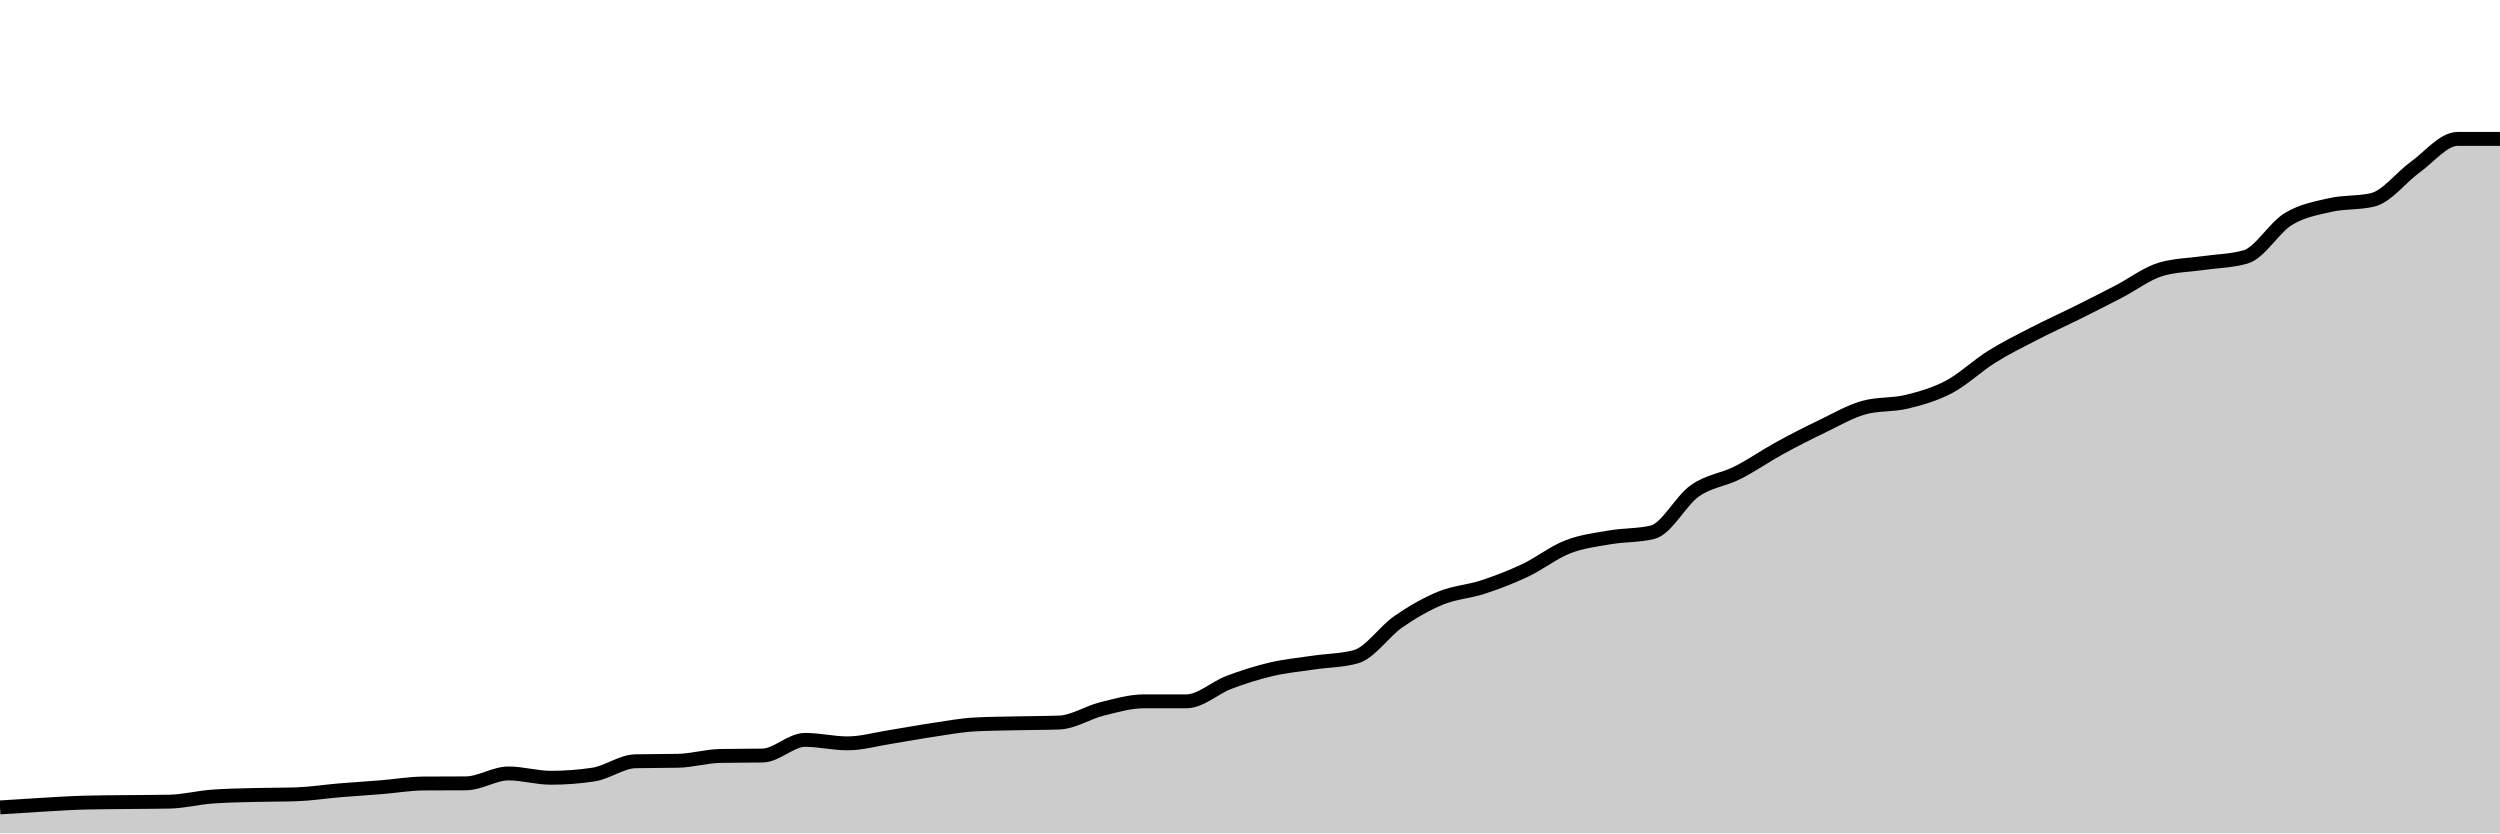
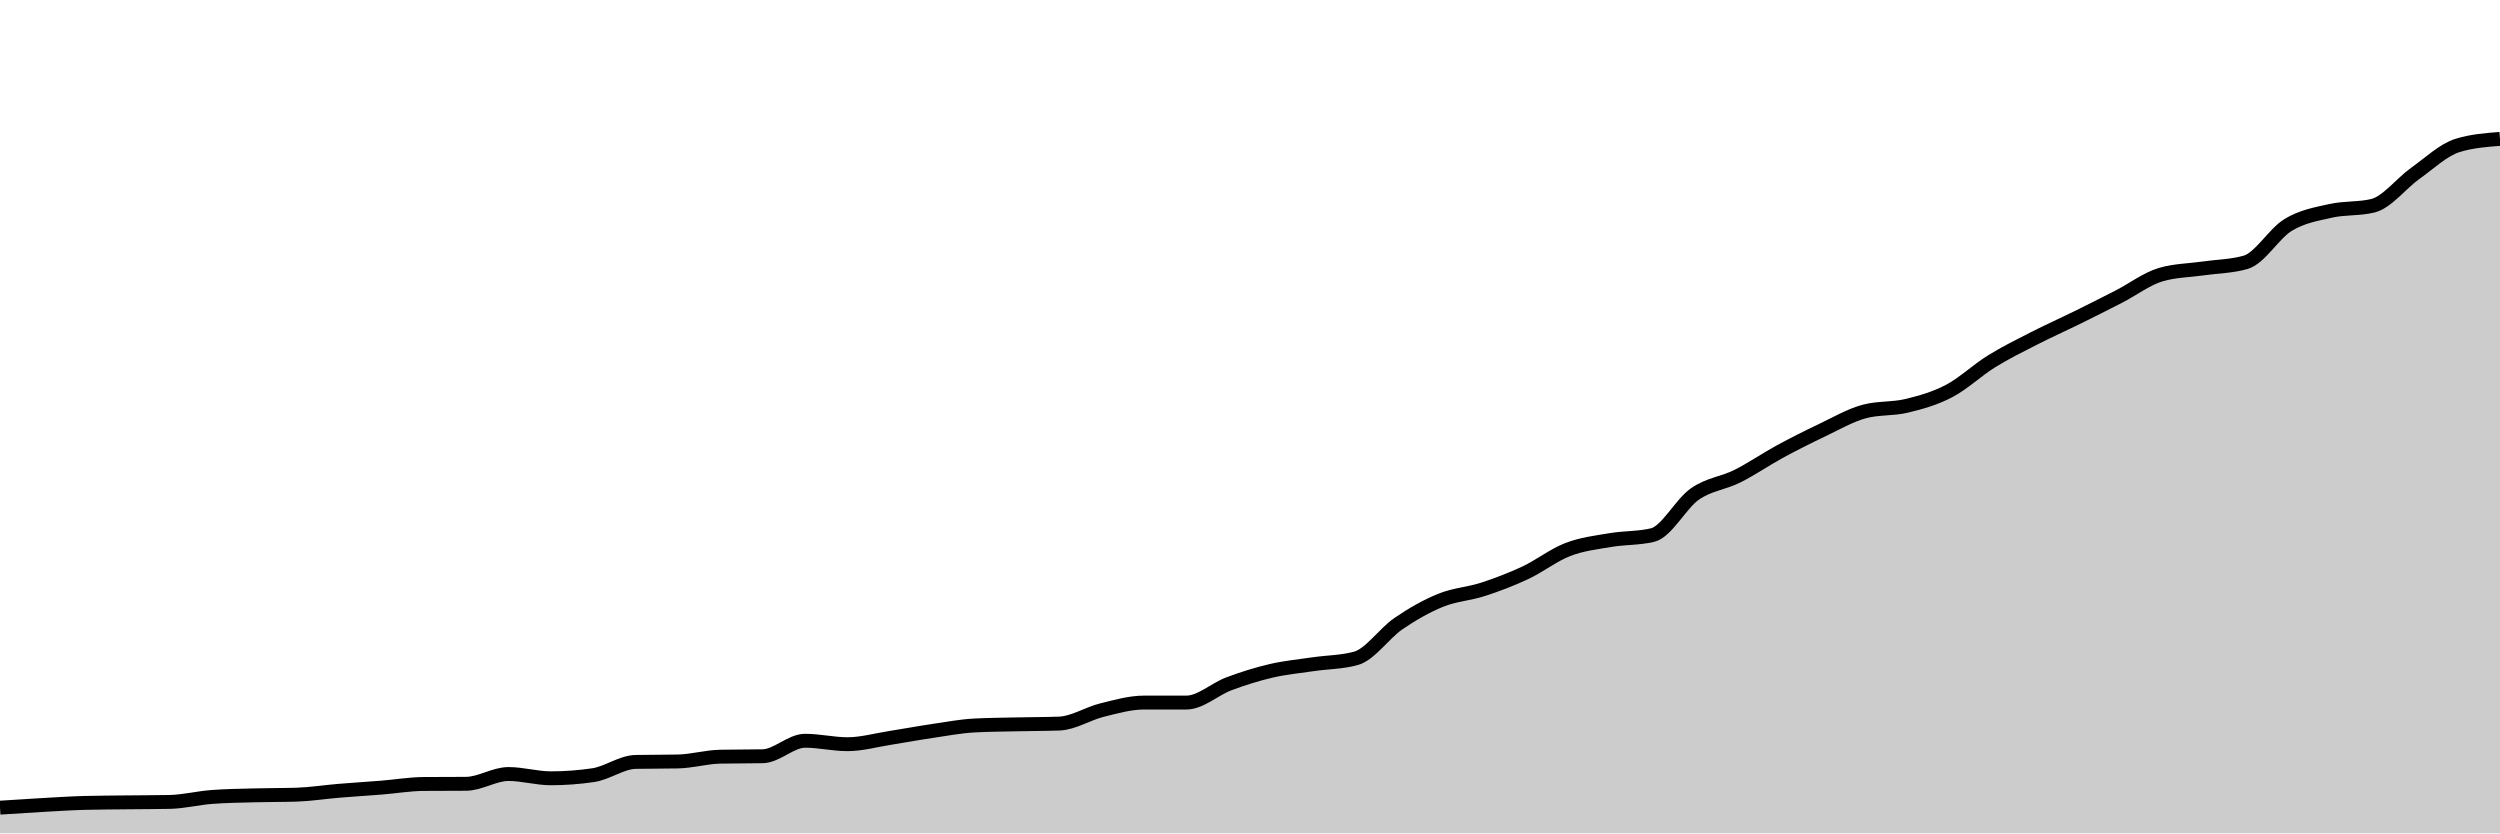
<svg xmlns="http://www.w3.org/2000/svg" viewBox="0 0 180 60">
  <g transform="translate(0,10)">
-     <path class="area" fill="rgba(0, 0, 0, 0.2)" d="M0,48.133C1.017,48.066,2.034,47.998,3.051,47.941C4.068,47.883,5.085,47.815,6.102,47.788C7.119,47.761,8.136,47.76,9.153,47.748C10.169,47.736,11.186,47.738,12.203,47.718C13.22,47.697,14.237,47.434,15.254,47.356C16.271,47.278,17.288,47.267,18.305,47.239C19.322,47.211,20.339,47.222,21.356,47.189C22.373,47.156,23.39,46.992,24.407,46.907C25.424,46.821,26.441,46.761,27.458,46.678C28.475,46.596,29.492,46.42,30.508,46.412C31.525,46.404,32.542,46.408,33.559,46.401C34.576,46.393,35.593,45.688,36.61,45.688C37.627,45.688,38.644,45.999,39.661,45.999C40.678,45.999,41.695,45.923,42.712,45.771C43.729,45.619,44.746,44.831,45.763,44.81C46.78,44.788,47.797,44.799,48.814,44.777C49.831,44.755,50.847,44.449,51.864,44.428C52.881,44.408,53.898,44.418,54.915,44.398C55.932,44.377,56.949,43.271,57.966,43.271C58.983,43.271,60,43.521,61.017,43.521C62.034,43.521,63.051,43.227,64.068,43.067C65.085,42.907,66.102,42.713,67.119,42.562C68.136,42.411,69.153,42.214,70.169,42.16C71.186,42.105,72.203,42.101,73.22,42.078C74.237,42.055,75.254,42.059,76.271,42.022C77.288,41.984,78.305,41.303,79.322,41.049C80.339,40.795,81.356,40.495,82.373,40.495C83.39,40.495,84.407,40.495,85.424,40.495C86.441,40.494,87.458,39.519,88.475,39.135C89.492,38.751,90.508,38.427,91.525,38.189C92.542,37.95,93.559,37.856,94.576,37.705C95.593,37.554,96.61,37.564,97.627,37.282C98.644,37.001,99.661,35.469,100.678,34.765C101.695,34.062,102.712,33.478,103.729,33.061C104.746,32.644,105.763,32.599,106.78,32.265C107.797,31.931,108.814,31.54,109.831,31.058C110.847,30.575,111.864,29.767,112.881,29.372C113.898,28.977,114.915,28.861,115.932,28.686C116.949,28.511,117.966,28.565,118.983,28.322C120,28.08,121.017,26.047,122.034,25.334C123.051,24.621,124.068,24.555,125.085,24.044C126.102,23.532,127.119,22.819,128.136,22.262C129.153,21.705,130.169,21.188,131.186,20.701C132.203,20.213,133.22,19.61,134.237,19.337C135.254,19.063,136.271,19.174,137.288,18.926C138.305,18.678,139.322,18.388,140.339,17.849C141.356,17.31,142.373,16.33,143.39,15.694C144.407,15.057,145.424,14.556,146.441,14.031C147.458,13.506,148.475,13.05,149.492,12.545C150.508,12.039,151.525,11.524,152.542,10.998C153.559,10.471,154.576,9.683,155.593,9.385C156.61,9.088,157.627,9.088,158.644,8.939C159.661,8.79,160.678,8.79,161.695,8.493C162.712,8.196,163.729,6.402,164.746,5.779C165.763,5.156,166.78,4.99,167.797,4.757C168.814,4.525,169.831,4.633,170.847,4.384C171.864,4.136,172.881,2.763,173.898,2.032C174.915,1.301,175.932,0,176.949,0C177.966,0,178.983,0,180,0L180,50C178.983,50,177.966,50,176.949,50C175.932,50,174.915,50,173.898,50C172.881,50,171.864,50,170.847,50C169.831,50,168.814,50,167.797,50C166.78,50,165.763,50,164.746,50C163.729,50,162.712,50,161.695,50C160.678,50,159.661,50,158.644,50C157.627,50,156.61,50,155.593,50C154.576,50,153.559,50,152.542,50C151.525,50,150.508,50,149.492,50C148.475,50,147.458,50,146.441,50C145.424,50,144.407,50,143.39,50C142.373,50,141.356,50,140.339,50C139.322,50,138.305,50,137.288,50C136.271,50,135.254,50,134.237,50C133.22,50,132.203,50,131.186,50C130.169,50,129.153,50,128.136,50C127.119,50,126.102,50,125.085,50C124.068,50,123.051,50,122.034,50C121.017,50,120,50,118.983,50C117.966,50,116.949,50,115.932,50C114.915,50,113.898,50,112.881,50C111.864,50,110.847,50,109.831,50C108.814,50,107.797,50,106.78,50C105.763,50,104.746,50,103.729,50C102.712,50,101.695,50,100.678,50C99.661,50,98.644,50,97.627,50C96.61,50,95.593,50,94.576,50C93.559,50,92.542,50,91.525,50C90.508,50,89.492,50,88.475,50C87.458,50,86.441,50,85.424,50C84.407,50,83.39,50,82.373,50C81.356,50,80.339,50,79.322,50C78.305,50,77.288,50,76.271,50C75.254,50,74.237,50,73.22,50C72.203,50,71.186,50,70.169,50C69.153,50,68.136,50,67.119,50C66.102,50,65.085,50,64.068,50C63.051,50,62.034,50,61.017,50C60,50,58.983,50,57.966,50C56.949,50,55.932,50,54.915,50C53.898,50,52.881,50,51.864,50C50.847,50,49.831,50,48.814,50C47.797,50,46.78,50,45.763,50C44.746,50,43.729,50,42.712,50C41.695,50,40.678,50,39.661,50C38.644,50,37.627,50,36.61,50C35.593,50,34.576,50,33.559,50C32.542,50,31.525,50,30.508,50C29.492,50,28.475,50,27.458,50C26.441,50,25.424,50,24.407,50C23.39,50,22.373,50,21.356,50C20.339,50,19.322,50,18.305,50C17.288,50,16.271,50,15.254,50C14.237,50,13.22,50,12.203,50C11.186,50,10.169,50,9.153,50C8.136,50,7.119,50,6.102,50C5.085,50,4.068,50,3.051,50C2.034,50,1.017,50,0,50Z" />
-     <path class="line" stroke="black" fill="none" d="M0,48.133C1.017,48.066,2.034,47.998,3.051,47.941C4.068,47.883,5.085,47.815,6.102,47.788C7.119,47.761,8.136,47.76,9.153,47.748C10.169,47.736,11.186,47.738,12.203,47.718C13.22,47.697,14.237,47.434,15.254,47.356C16.271,47.278,17.288,47.267,18.305,47.239C19.322,47.211,20.339,47.222,21.356,47.189C22.373,47.156,23.39,46.992,24.407,46.907C25.424,46.821,26.441,46.761,27.458,46.678C28.475,46.596,29.492,46.42,30.508,46.412C31.525,46.404,32.542,46.408,33.559,46.401C34.576,46.393,35.593,45.688,36.61,45.688C37.627,45.688,38.644,45.999,39.661,45.999C40.678,45.999,41.695,45.923,42.712,45.771C43.729,45.619,44.746,44.831,45.763,44.81C46.78,44.788,47.797,44.799,48.814,44.777C49.831,44.755,50.847,44.449,51.864,44.428C52.881,44.408,53.898,44.418,54.915,44.398C55.932,44.377,56.949,43.271,57.966,43.271C58.983,43.271,60,43.521,61.017,43.521C62.034,43.521,63.051,43.227,64.068,43.067C65.085,42.907,66.102,42.713,67.119,42.562C68.136,42.411,69.153,42.214,70.169,42.16C71.186,42.105,72.203,42.101,73.22,42.078C74.237,42.055,75.254,42.059,76.271,42.022C77.288,41.984,78.305,41.303,79.322,41.049C80.339,40.795,81.356,40.495,82.373,40.495C83.39,40.495,84.407,40.495,85.424,40.495C86.441,40.494,87.458,39.519,88.475,39.135C89.492,38.751,90.508,38.427,91.525,38.189C92.542,37.95,93.559,37.856,94.576,37.705C95.593,37.554,96.61,37.564,97.627,37.282C98.644,37.001,99.661,35.469,100.678,34.765C101.695,34.062,102.712,33.478,103.729,33.061C104.746,32.644,105.763,32.599,106.78,32.265C107.797,31.931,108.814,31.54,109.831,31.058C110.847,30.575,111.864,29.767,112.881,29.372C113.898,28.977,114.915,28.861,115.932,28.686C116.949,28.511,117.966,28.565,118.983,28.322C120,28.08,121.017,26.047,122.034,25.334C123.051,24.621,124.068,24.555,125.085,24.044C126.102,23.532,127.119,22.819,128.136,22.262C129.153,21.705,130.169,21.188,131.186,20.701C132.203,20.213,133.22,19.61,134.237,19.337C135.254,19.063,136.271,19.174,137.288,18.926C138.305,18.678,139.322,18.388,140.339,17.849C141.356,17.31,142.373,16.33,143.39,15.694C144.407,15.057,145.424,14.556,146.441,14.031C147.458,13.506,148.475,13.05,149.492,12.545C150.508,12.039,151.525,11.524,152.542,10.998C153.559,10.471,154.576,9.683,155.593,9.385C156.61,9.088,157.627,9.088,158.644,8.939C159.661,8.79,160.678,8.79,161.695,8.493C162.712,8.196,163.729,6.402,164.746,5.779C165.763,5.156,166.78,4.99,167.797,4.757C168.814,4.525,169.831,4.633,170.847,4.384C171.864,4.136,172.881,2.763,173.898,2.032C174.915,1.301,175.932,0,176.949,0C177.966,0,178.983,0,180,0" />
+     <path class="area" fill="rgba(0, 0, 0, 0.2)" d="M0,48.151C1.017,48.084,2.034,48.017,3.051,47.96C4.068,47.903,5.085,47.836,6.102,47.809C7.119,47.783,8.136,47.781,9.153,47.769C10.169,47.757,11.186,47.759,12.203,47.739C13.22,47.719,14.237,47.458,15.254,47.381C16.271,47.304,17.288,47.292,18.305,47.265C19.322,47.237,20.339,47.248,21.356,47.216C22.373,47.183,23.39,47.02,24.407,46.936C25.424,46.851,26.441,46.791,27.458,46.709C28.475,46.628,29.492,46.453,30.508,46.446C31.525,46.438,32.542,46.442,33.559,46.434C34.576,46.427,35.593,45.729,36.61,45.729C37.627,45.729,38.644,46.037,39.661,46.037C40.678,46.037,41.695,45.961,42.712,45.811C43.729,45.66,44.746,44.88,45.763,44.858C46.78,44.837,47.797,44.848,48.814,44.826C49.831,44.804,50.847,44.501,51.864,44.481C52.881,44.46,53.898,44.471,54.915,44.45C55.932,44.43,56.949,43.334,57.966,43.334C58.983,43.334,60,43.582,61.017,43.582C62.034,43.582,63.051,43.291,64.068,43.132C65.085,42.974,66.102,42.781,67.119,42.632C68.136,42.482,69.153,42.287,70.169,42.234C71.186,42.18,72.203,42.176,73.22,42.153C74.237,42.13,75.254,42.134,76.271,42.097C77.288,42.059,78.305,41.385,79.322,41.133C80.339,40.881,81.356,40.585,82.373,40.584C83.39,40.584,84.407,40.584,85.424,40.584C86.441,40.584,87.458,39.618,88.475,39.237C89.492,38.856,90.508,38.536,91.525,38.3C92.542,38.064,93.559,37.97,94.576,37.82C95.593,37.671,96.61,37.681,97.627,37.402C98.644,37.123,99.661,35.605,100.678,34.908C101.695,34.211,102.712,33.633,103.729,33.22C104.746,32.808,105.763,32.763,106.78,32.432C107.797,32.101,108.814,31.714,109.831,31.236C110.847,30.758,111.864,29.958,112.881,29.566C113.898,29.174,114.915,29.06,115.932,28.887C116.949,28.713,117.966,28.766,118.983,28.526C120,28.286,121.017,26.272,122.034,25.566C123.051,24.86,124.068,24.795,125.085,24.288C126.102,23.781,127.119,23.075,128.136,22.523C129.153,21.971,130.169,21.459,131.186,20.976C132.203,20.493,133.22,19.896,134.237,19.625C135.254,19.354,136.271,19.464,137.288,19.218C138.305,18.973,139.322,18.685,140.339,18.152C141.356,17.618,142.373,16.647,143.39,16.017C144.407,15.386,145.424,14.889,146.441,14.369C147.458,13.849,148.475,13.398,149.492,12.897C150.508,12.396,151.525,11.886,152.542,11.364C153.559,10.843,154.576,10.062,155.593,9.767C156.61,9.473,157.627,9.472,158.644,9.325C159.661,9.178,160.678,9.178,161.695,8.884C162.712,8.589,163.729,6.812,164.746,6.195C165.763,5.578,166.78,5.413,167.797,5.183C168.814,4.953,169.831,5.06,170.847,4.814C171.864,4.567,172.881,3.207,173.898,2.483C174.915,1.759,175.932,0.784,176.949,0.47C177.966,0.157,178.983,0.078,180,0L180,50C178.983,50,177.966,50,176.949,50C175.932,50,174.915,50,173.898,50C172.881,50,171.864,50,170.847,50C169.831,50,168.814,50,167.797,50C166.78,50,165.763,50,164.746,50C163.729,50,162.712,50,161.695,50C160.678,50,159.661,50,158.644,50C157.627,50,156.61,50,155.593,50C154.576,50,153.559,50,152.542,50C151.525,50,150.508,50,149.492,50C148.475,50,147.458,50,146.441,50C145.424,50,144.407,50,143.39,50C142.373,50,141.356,50,140.339,50C139.322,50,138.305,50,137.288,50C136.271,50,135.254,50,134.237,50C133.22,50,132.203,50,131.186,50C130.169,50,129.153,50,128.136,50C127.119,50,126.102,50,125.085,50C124.068,50,123.051,50,122.034,50C121.017,50,120,50,118.983,50C117.966,50,116.949,50,115.932,50C114.915,50,113.898,50,112.881,50C111.864,50,110.847,50,109.831,50C108.814,50,107.797,50,106.78,50C105.763,50,104.746,50,103.729,50C102.712,50,101.695,50,100.678,50C99.661,50,98.644,50,97.627,50C96.61,50,95.593,50,94.576,50C93.559,50,92.542,50,91.525,50C90.508,50,89.492,50,88.475,50C87.458,50,86.441,50,85.424,50C84.407,50,83.39,50,82.373,50C81.356,50,80.339,50,79.322,50C78.305,50,77.288,50,76.271,50C75.254,50,74.237,50,73.22,50C72.203,50,71.186,50,70.169,50C69.153,50,68.136,50,67.119,50C66.102,50,65.085,50,64.068,50C63.051,50,62.034,50,61.017,50C60,50,58.983,50,57.966,50C56.949,50,55.932,50,54.915,50C53.898,50,52.881,50,51.864,50C50.847,50,49.831,50,48.814,50C47.797,50,46.78,50,45.763,50C44.746,50,43.729,50,42.712,50C41.695,50,40.678,50,39.661,50C38.644,50,37.627,50,36.61,50C35.593,50,34.576,50,33.559,50C32.542,50,31.525,50,30.508,50C29.492,50,28.475,50,27.458,50C26.441,50,25.424,50,24.407,50C23.39,50,22.373,50,21.356,50C20.339,50,19.322,50,18.305,50C17.288,50,16.271,50,15.254,50C14.237,50,13.22,50,12.203,50C11.186,50,10.169,50,9.153,50C8.136,50,7.119,50,6.102,50C5.085,50,4.068,50,3.051,50C2.034,50,1.017,50,0,50Z" />
+     <path class="line" stroke="black" fill="none" d="M0,48.151C1.017,48.084,2.034,48.017,3.051,47.96C4.068,47.903,5.085,47.836,6.102,47.809C7.119,47.783,8.136,47.781,9.153,47.769C10.169,47.757,11.186,47.759,12.203,47.739C13.22,47.719,14.237,47.458,15.254,47.381C16.271,47.304,17.288,47.292,18.305,47.265C19.322,47.237,20.339,47.248,21.356,47.216C22.373,47.183,23.39,47.02,24.407,46.936C25.424,46.851,26.441,46.791,27.458,46.709C28.475,46.628,29.492,46.453,30.508,46.446C31.525,46.438,32.542,46.442,33.559,46.434C34.576,46.427,35.593,45.729,36.61,45.729C37.627,45.729,38.644,46.037,39.661,46.037C40.678,46.037,41.695,45.961,42.712,45.811C43.729,45.66,44.746,44.88,45.763,44.858C46.78,44.837,47.797,44.848,48.814,44.826C49.831,44.804,50.847,44.501,51.864,44.481C52.881,44.46,53.898,44.471,54.915,44.45C55.932,44.43,56.949,43.334,57.966,43.334C58.983,43.334,60,43.582,61.017,43.582C62.034,43.582,63.051,43.291,64.068,43.132C65.085,42.974,66.102,42.781,67.119,42.632C68.136,42.482,69.153,42.287,70.169,42.234C71.186,42.18,72.203,42.176,73.22,42.153C74.237,42.13,75.254,42.134,76.271,42.097C77.288,42.059,78.305,41.385,79.322,41.133C80.339,40.881,81.356,40.585,82.373,40.584C83.39,40.584,84.407,40.584,85.424,40.584C86.441,40.584,87.458,39.618,88.475,39.237C89.492,38.856,90.508,38.536,91.525,38.3C92.542,38.064,93.559,37.97,94.576,37.82C95.593,37.671,96.61,37.681,97.627,37.402C98.644,37.123,99.661,35.605,100.678,34.908C101.695,34.211,102.712,33.633,103.729,33.22C104.746,32.808,105.763,32.763,106.78,32.432C107.797,32.101,108.814,31.714,109.831,31.236C110.847,30.758,111.864,29.958,112.881,29.566C113.898,29.174,114.915,29.06,115.932,28.887C116.949,28.713,117.966,28.766,118.983,28.526C120,28.286,121.017,26.272,122.034,25.566C123.051,24.86,124.068,24.795,125.085,24.288C126.102,23.781,127.119,23.075,128.136,22.523C129.153,21.971,130.169,21.459,131.186,20.976C132.203,20.493,133.22,19.896,134.237,19.625C135.254,19.354,136.271,19.464,137.288,19.218C138.305,18.973,139.322,18.685,140.339,18.152C141.356,17.618,142.373,16.647,143.39,16.017C144.407,15.386,145.424,14.889,146.441,14.369C147.458,13.849,148.475,13.398,149.492,12.897C150.508,12.396,151.525,11.886,152.542,11.364C153.559,10.843,154.576,10.062,155.593,9.767C156.61,9.473,157.627,9.472,158.644,9.325C159.661,9.178,160.678,9.178,161.695,8.884C162.712,8.589,163.729,6.812,164.746,6.195C165.763,5.578,166.78,5.413,167.797,5.183C168.814,4.953,169.831,5.06,170.847,4.814C171.864,4.567,172.881,3.207,173.898,2.483C174.915,1.759,175.932,0.784,176.949,0.47C177.966,0.157,178.983,0.078,180,0" />
  </g>
</svg>
